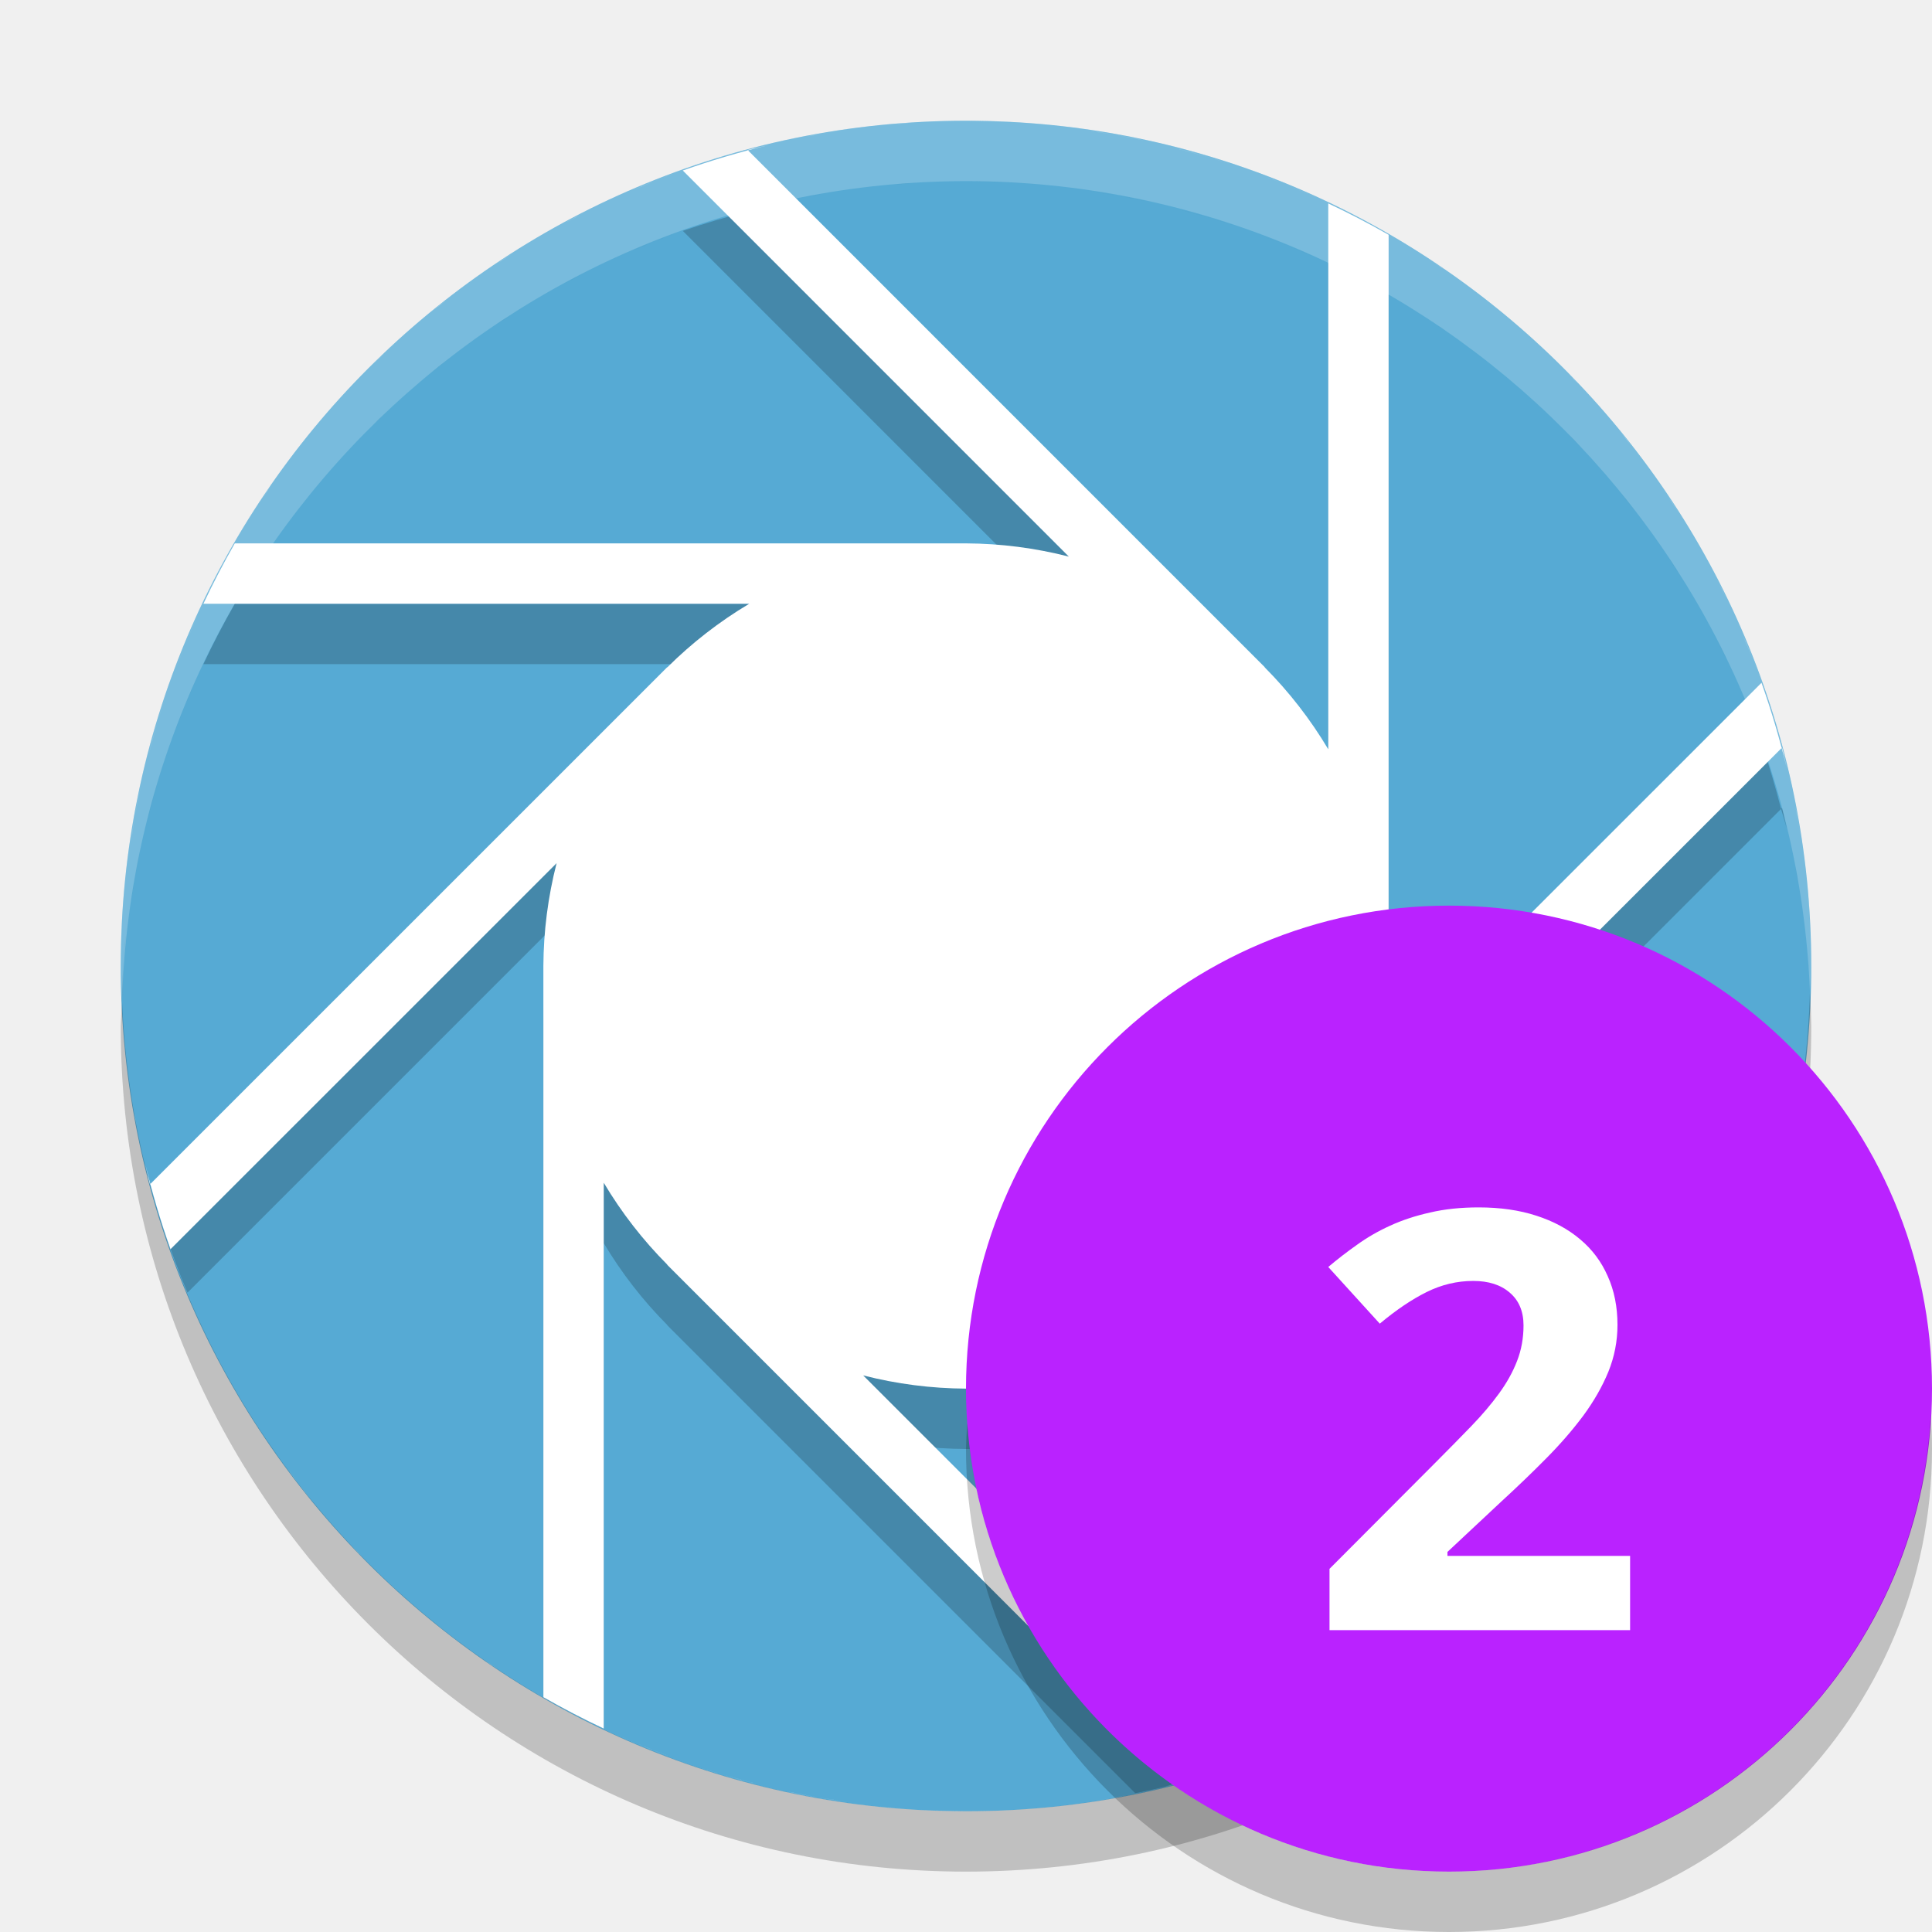
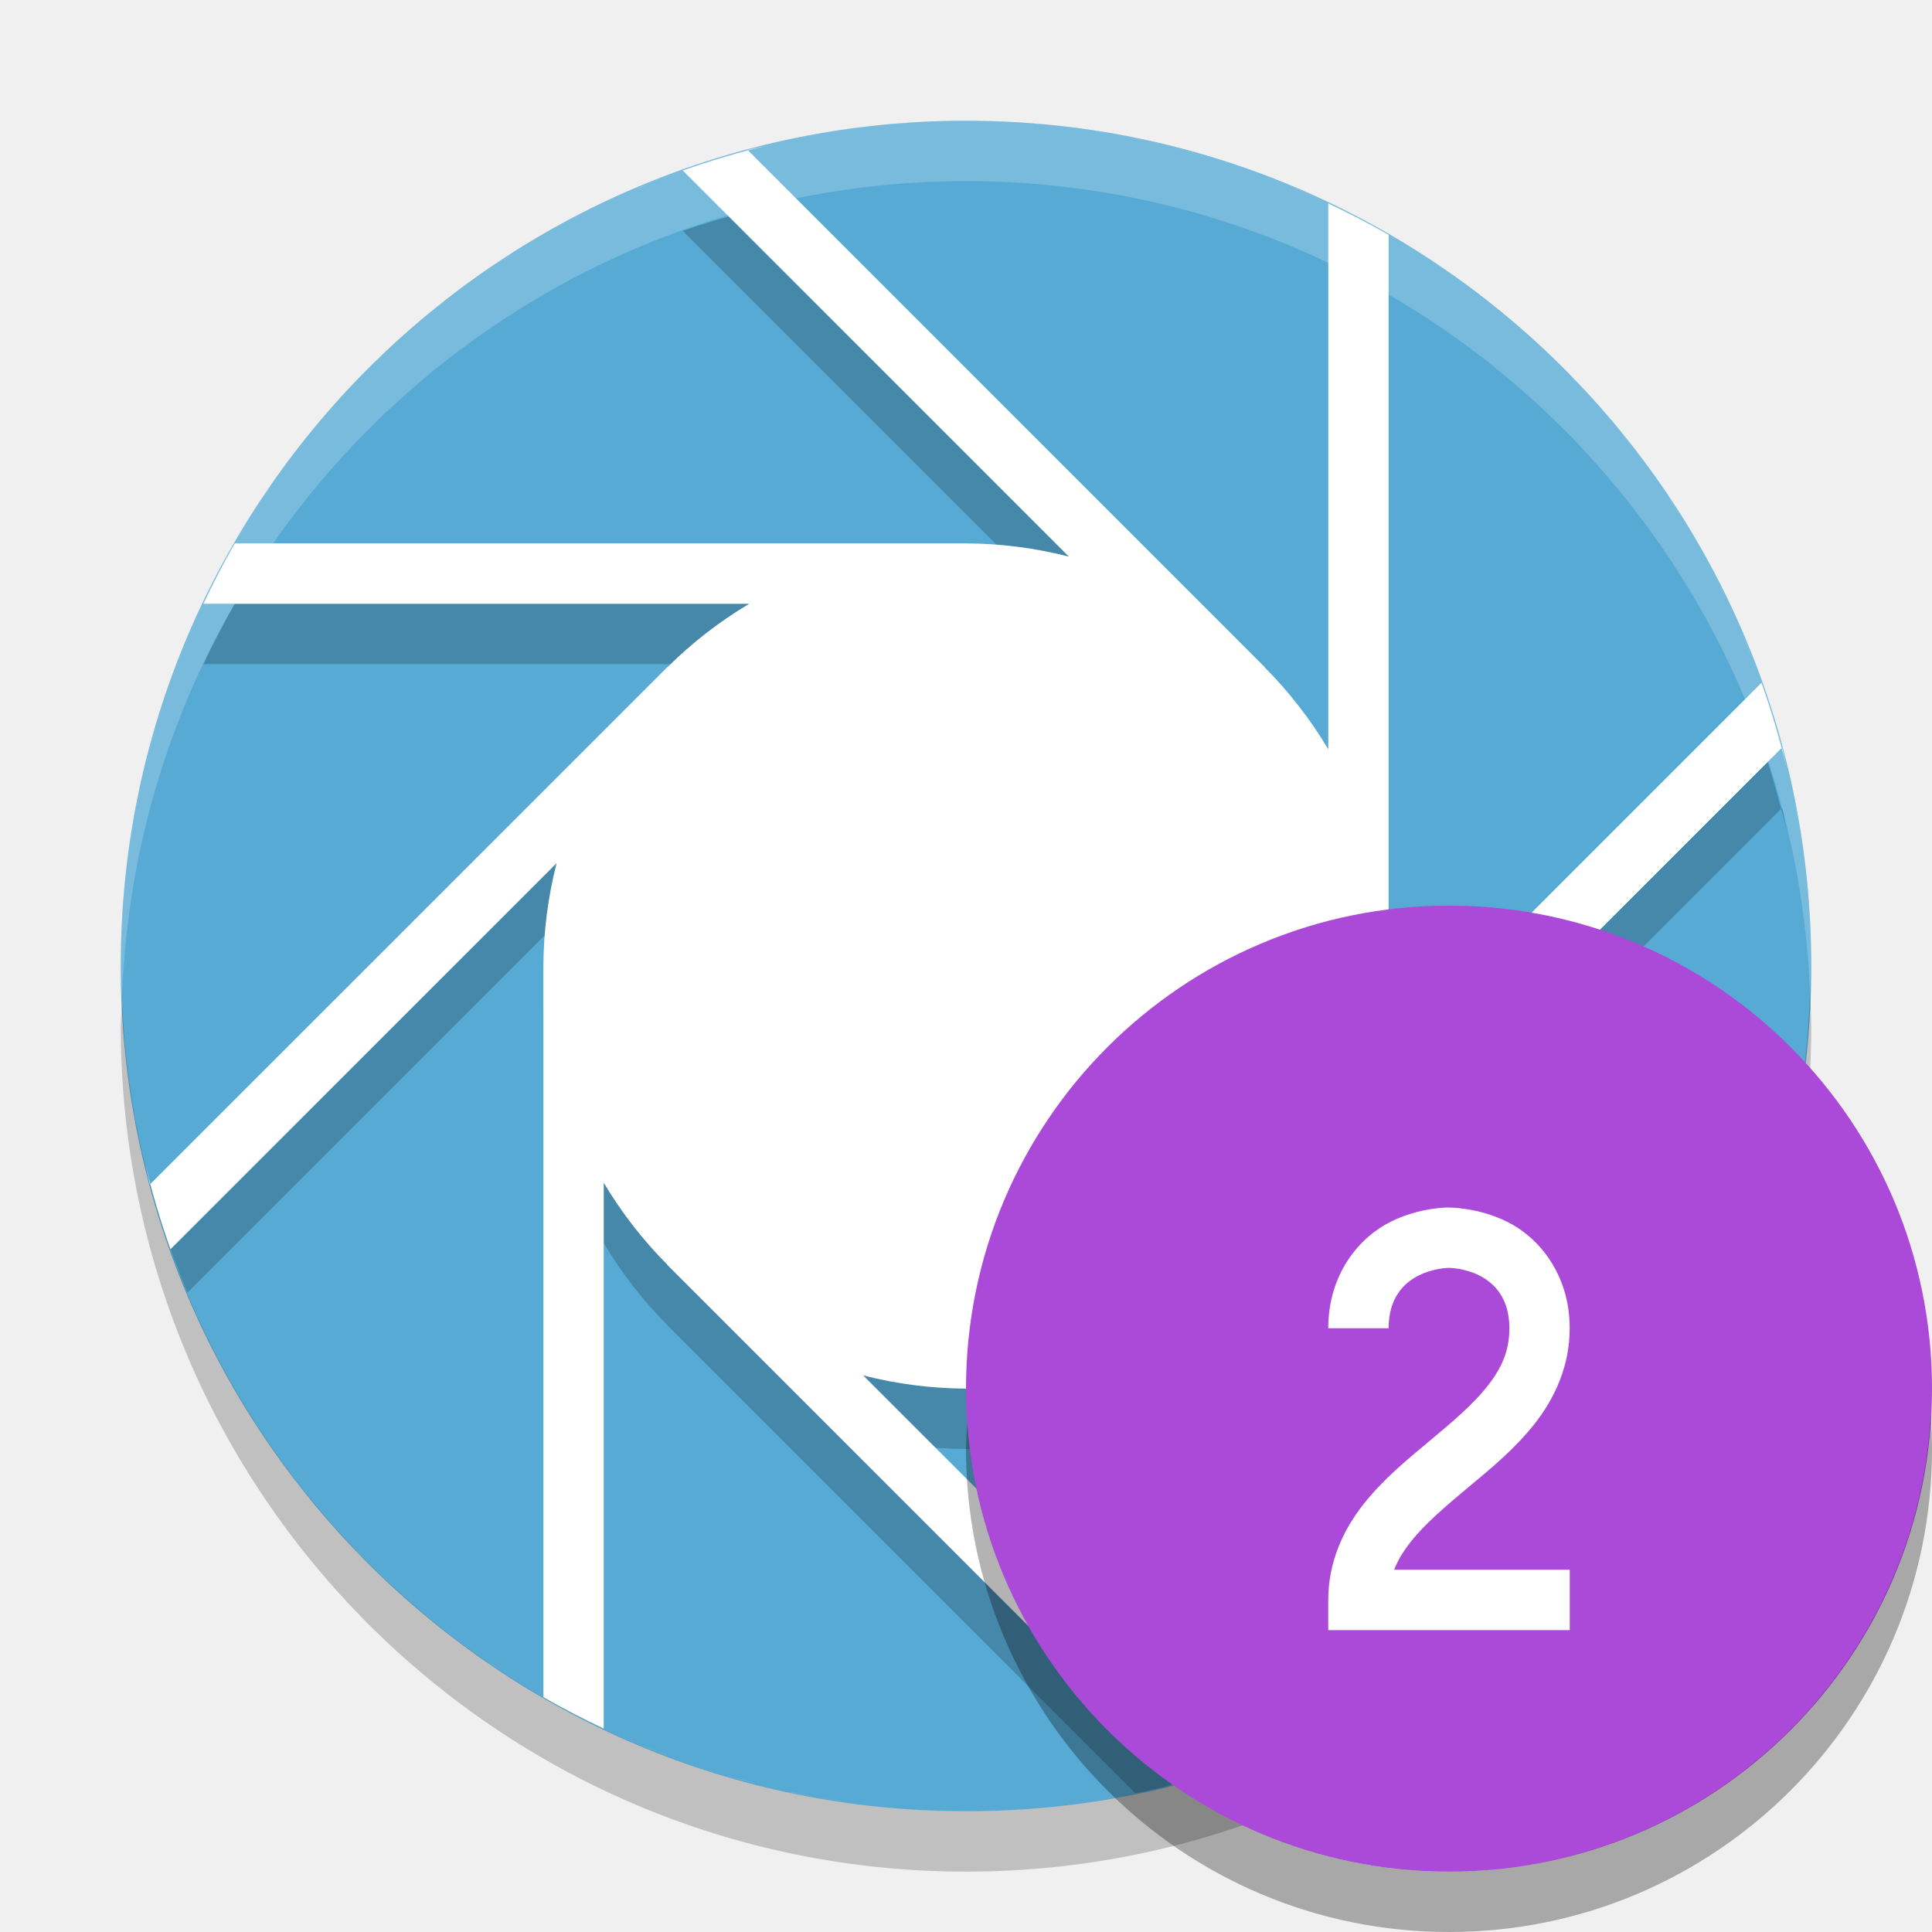
<svg xmlns="http://www.w3.org/2000/svg" width="32" height="32" version="1">
  <circle fill="#56aad4" cx="16" cy="16" r="14" />
  <path opacity=".2" d="m16 3c0.505 0 1.001 0.031 1.49 0.084a14 14 0 0 0 -1.49 -0.084zm-0.932 0.033a14 14 0 0 0 -0.279 0.029c0.094-0.009 0.185-0.023 0.279-0.029zm2.952 0.131c0.324 0.048 0.648 0.098 0.964 0.168a14 14 0 0 0 -0.964 -0.168zm-4.102 0.004a14 14 0 0 0 -0.566 0.096c0.187-0.037 0.376-0.066 0.566-0.096zm-1.197 0.238c-0.112 0.027-0.227 0.049-0.338 0.078l0.015 0.016a14 14 0 0 1 0.323 -0.094zm-0.323 0.094a14 14 0 0 0 -1.089 0.324l6.394 6.395a7 7 0 0 0 -1.703 -0.219h-12.111a14 14 0 0 0 -0.52 1h9.041a7 7 0 0 0 -1.357 1.053l-0.002-0.002-8.33 8.33a14 14 0 0 0 0.383 1.031l6.115-6.115a7 7 0 0 0 -0.219 1.703v11.111a14 14 0 0 0 1 0.52v-8.041a7 7 0 0 0 1.053 1.357l-0.002 0.002 7.752 7.752a14 14 0 0 0 1.138 -0.275l-5.644-5.645a7 7 0 0 0 1.703 0.219h11.482a14 14 0 0 0 0.629 -1h-8.521a7 7 0 0 0 1.357 -1.053l0.002 0.002 8.551-8.551a14 14 0 0 0 -0.324 -1.089l-6.395 6.394a7 7 0 0 0 0.219 -1.703v-12.111a14 14 0 0 0 -1 -0.52v9.041a7 7 0 0 0 -1.053 -1.357l0.002-0.002-8.551-8.551zm17.102 9.898a14 14 0 0 1 0.094 0.323c-0.027-0.112-0.049-0.227-0.078-0.338l-0.016 0.015zm-10.037-9.945c0.329 0.085 0.655 0.174 0.975 0.281a14 14 0 0 0 -0.975 -0.281zm-8.272 0.41a14 14 0 0 0 -0.714 0.289c0.236-0.101 0.472-0.201 0.714-0.289zm9.676 0.029c0.325 0.121 0.646 0.249 0.959 0.393a14 14 0 0 0 -0.959 -0.393zm-10.935 0.506a14 14 0 0 0 -0.592 0.303c0.195-0.105 0.392-0.207 0.592-0.303zm-1.182 0.641a14 14 0 0 0 -0.541 0.342c0.177-0.119 0.358-0.231 0.541-0.342zm14.834 0.209c0.124 0.08 0.253 0.154 0.375 0.238a14 14 0 0 0 -0.375 -0.238zm-15.934 0.533a14 14 0 0 0 -0.502 0.383c0.163-0.133 0.333-0.257 0.502-0.383zm-1.059 0.871a14 14 0 0 0 -0.414 0.379c0.133-0.131 0.276-0.253 0.414-0.379zm19.377 0.525c0.131 0.133 0.253 0.276 0.379 0.414a14 14 0 0 0 -0.379 -0.414zm0.867 0.971c0.133 0.163 0.257 0.333 0.383 0.502a14 14 0 0 0 -0.383 -0.502zm-22.342 0.883a14 14 0 0 0 -0.264 0.414c0.088-0.138 0.171-0.28 0.264-0.414zm23.125 0.178c0.119 0.177 0.231 0.358 0.342 0.541a14 14 0 0 0 -0.342 -0.541zm0.684 1.137c0.102 0.188 0.201 0.378 0.295 0.572a14 14 0 0 0 -0.295 -0.572zm-25.018 0.828a14 14 0 0 0 -0.393 0.959c0.121-0.325 0.249-0.646 0.393-0.959zm25.569 0.316c0.098 0.231 0.196 0.462 0.283 0.699a14 14 0 0 0 -0.283 -0.699zm-26.12 1.072a14 14 0 0 0 -0.281 0.975c0.085-0.329 0.174-0.655 0.281-0.975zm-0.402 1.454a14 14 0 0 0 -0.168 0.964c0.048-0.324 0.098-0.648 0.168-0.964zm27.404 0.332c0.039 0.198 0.069 0.398 0.1 0.599a14 14 0 0 0 -0.1 -0.599zm-27.652 1.162a14 14 0 0 0 -0.065 1.06 14 14 0 0 0 0.002 0.043c0.011-0.37 0.023-0.741 0.062-1.103zm27.85 0.242c0.009 0.106 0.025 0.21 0.033 0.316a14 14 0 0 0 -0.033 -0.316z" />
  <path fill="#fff" d="m16 2c0.505 0 1.001 0.031 1.49 0.084a14 14 0 0 0 -1.49 -0.084zm-0.932 0.033a14 14 0 0 0 -0.279 0.029c0.094-0.009 0.185-0.023 0.279-0.029zm2.952 0.131c0.324 0.048 0.648 0.098 0.964 0.168a14 14 0 0 0 -0.964 -0.168zm-4.102 0.004a14 14 0 0 0 -0.566 0.096c0.187-0.037 0.376-0.066 0.566-0.096zm-1.197 0.238a14 14 0 0 0 -1.412 0.418l6.394 6.395a7 7 0 0 0 -1.703 -0.219h-12.111a14 14 0 0 0 -0.52 1h9.041a7 7 0 0 0 -1.357 1.053l-0.002-0.002-8.567 8.566c-0.029-0.111-0.051-0.226-0.078-0.338a14 14 0 0 0 0.418 1.412l6.395-6.394a7 7 0 0 0 -0.219 1.703v12.111a14 14 0 0 0 1 0.52v-9.041a7 7 0 0 0 1.053 1.357l-0.002 0.002 8.566 8.567c-0.105 0.028-0.214 0.048-0.32 0.074a14 14 0 0 0 1.394 -0.414l-6.394-6.395a7 7 0 0 0 1.703 0.219h12.111a14 14 0 0 0 0.52 -1h-9.041a7 7 0 0 0 1.357 -1.053l0.002 0.002 8.567-8.566c0.029 0.111 0.051 0.226 0.078 0.338a14 14 0 0 0 -0.418 -1.412l-6.395 6.394a7 7 0 0 0 0.219 -1.703v-12.111a14 14 0 0 0 -1 -0.52v9.041a7 7 0 0 0 -1.053 -1.357l0.002-0.002-8.566-8.567c0.111-0.029 0.226-0.051 0.338-0.078zm6.742 0.047c0.329 0.085 0.655 0.174 0.975 0.281a14 14 0 0 0 -0.975 -0.281zm-8.272 0.41a14 14 0 0 0 -0.714 0.289c0.236-0.101 0.472-0.201 0.714-0.289zm9.676 0.029c0.325 0.121 0.646 0.249 0.959 0.393a14 14 0 0 0 -0.959 -0.393zm-10.935 0.506a14 14 0 0 0 -0.592 0.303c0.195-0.105 0.392-0.207 0.592-0.303zm-1.182 0.641a14 14 0 0 0 -0.541 0.342c0.177-0.119 0.358-0.231 0.541-0.342zm14.834 0.209c0.124 0.08 0.253 0.154 0.375 0.238a14 14 0 0 0 -0.375 -0.238zm-15.934 0.533a14 14 0 0 0 -0.502 0.383c0.163-0.133 0.333-0.257 0.502-0.383zm-1.059 0.871a14 14 0 0 0 -0.414 0.379c0.133-0.131 0.276-0.253 0.414-0.379zm19.377 0.525c0.131 0.133 0.253 0.276 0.379 0.414a14 14 0 0 0 -0.379 -0.414zm0.867 0.971c0.133 0.163 0.257 0.333 0.383 0.502a14 14 0 0 0 -0.383 -0.502zm-22.342 0.883a14 14 0 0 0 -0.264 0.414c0.088-0.138 0.171-0.28 0.264-0.414zm23.125 0.178c0.119 0.177 0.231 0.358 0.342 0.541a14 14 0 0 0 -0.342 -0.541zm0.684 1.137c0.102 0.189 0.201 0.378 0.295 0.572a14 14 0 0 0 -0.295 -0.572zm-25.018 0.828a14 14 0 0 0 -0.393 0.959c0.121-0.325 0.249-0.646 0.393-0.959zm25.569 0.316c0.098 0.231 0.196 0.462 0.283 0.699a14 14 0 0 0 -0.283 -0.699zm-26.12 1.072a14 14 0 0 0 -0.281 0.975c0.085-0.329 0.174-0.655 0.281-0.975zm-0.402 1.454a14 14 0 0 0 -0.168 0.964c0.048-0.324 0.098-0.648 0.168-0.964zm27.404 0.332c0.039 0.198 0.069 0.398 0.1 0.599a14 14 0 0 0 -0.1 -0.599zm-27.652 1.162a14 14 0 0 0 -0.084 1.49c0-0.505 0.031-1.001 0.084-1.49zm27.85 0.242c0.009 0.106 0.025 0.21 0.033 0.316a14 14 0 0 0 -0.033 -0.316zm0.066 1.248c0 0.511-0.034 1.014-0.088 1.51a14 14 0 0 0 0.088 -1.51zm-27.967 0.959a14 14 0 0 0 0.018 0.168c-0.005-0.056-0.013-0.112-0.018-0.168zm27.813 0.992c-0.05 0.349-0.103 0.696-0.178 1.035a14 14 0 0 0 0.178 -1.035zm-27.678 0.131a14 14 0 0 0 0.096 0.566c-0.037-0.187-0.066-0.376-0.096-0.566zm27.383 1.367c-0.088 0.342-0.183 0.681-0.295 1.012a14 14 0 0 0 0.295 -1.012zm-26.688 1.358a14 14 0 0 0 0.305 0.75c-0.107-0.248-0.212-0.496-0.305-0.75zm26.258 0.025c-0.125 0.338-0.259 0.672-0.408 0.998a14 14 0 0 0 0.408 -0.998zm-25.736 1.207a14 14 0 0 0 0.334 0.654c-0.117-0.214-0.228-0.433-0.334-0.654zm0.635 1.18a14 14 0 0 0 0.379 0.595c-0.131-0.195-0.257-0.393-0.379-0.595zm23.732 0.365c-0.08 0.124-0.154 0.253-0.238 0.375a14 14 0 0 0 0.238 -0.375zm-22.99 0.74a14 14 0 0 0 0.404 0.531c-0.141-0.172-0.272-0.352-0.404-0.531zm0.891 1.084a14 14 0 0 0 0.379 0.414c-0.131-0.133-0.253-0.275-0.379-0.414zm20.17 0.561c-0.124 0.122-0.257 0.235-0.386 0.353a14 14 0 0 0 0.386 -0.353zm-0.982 0.879c-0.149 0.121-0.305 0.234-0.459 0.349a14 14 0 0 0 0.459 -0.349zm-16.809 0.658a14 14 0 0 0 0.414 0.264c-0.138-0.089-0.28-0.171-0.414-0.264zm15.748 0.121c-0.171 0.114-0.347 0.223-0.523 0.33a14 14 0 0 0 0.523 -0.33zm-1.125 0.676c-0.188 0.102-0.378 0.201-0.572 0.295a14 14 0 0 0 0.572 -0.295zm-12.48 0.412a14 14 0 0 0 0.959 0.392c-0.325-0.121-0.646-0.249-0.959-0.392zm11.336 0.139c-0.231 0.098-0.462 0.196-0.699 0.283a14 14 0 0 0 0.699 -0.283zm-9.948 0.412a14 14 0 0 0 0.975 0.281c-0.329-0.085-0.655-0.174-0.975-0.281zm1.452 0.402a14 14 0 0 0 1.035 0.178c-0.349-0.05-0.696-0.103-1.035-0.178zm5.629 0.07c-0.185 0.036-0.372 0.065-0.559 0.094a14 14 0 0 0 0.559 -0.094zm-4.153 0.174a14 14 0 0 0 1.51 0.088c-0.511 0-1.014-0.034-1.51-0.088zm2.721 0.026c-0.094 0.008-0.185 0.022-0.279 0.029a14 14 0 0 0 0.279 -0.029z" />
  <path fill="#fff" opacity=".2" d="m16 2a14 14 0 0 0 -14 14 14 14 0 0 0 0.021 0.586 14 14 0 0 1 13.978 -13.586 14 14 0 0 1 13.979 13.414 14 14 0 0 0 0.021 -0.414 14 14 0 0 0 -14 -14z" />
  <path opacity=".2" d="m29.979 16.414a14 14 0 0 1 -13.979 13.586 14 14 0 0 1 -13.978 -13.414 14 14 0 0 0 -0.022 0.414 14 14 0 0 0 14 14 14 14 0 0 0 14 -14 14 14 0 0 0 -0.021 -0.586z" />
-   <circle fill="#ba22ff" cx="24" cy="23" r="8" />
-   <g fill="#fff" transform="matrix(1.0396 0 0 .96669 -.87107 -.0673)">
-     <path d="m26.81 28h-4.79v-1.05l1.68-1.812q0.317-0.342 0.576-0.63 0.259-0.288 0.444-0.562 0.186-0.273 0.288-0.557 0.103-0.283 0.103-0.61 0-0.361-0.22-0.562-0.215-0.2-0.581-0.2-0.386 0-0.742 0.19t-0.747 0.542l-0.821-0.971q0.22-0.2 0.459-0.381 0.239-0.186 0.527-0.327 0.288-0.142 0.635-0.225 0.347-0.088 0.776-0.088 0.513 0 0.918 0.142 0.41 0.142 0.698 0.405 0.288 0.259 0.439 0.63 0.156 0.371 0.156 0.835 0 0.42-0.146 0.806-0.146 0.381-0.4 0.752-0.254 0.366-0.591 0.732-0.332 0.361-0.713 0.737l-0.859 0.864v0.068h2.91v1.27z" />
-   </g>
-   <path opacity=".2" d="m31.979 23.424a8 8 0 0 1 -7.979 7.576 8 8 0 0 1 -7.979 -7.424 8 8 0 0 0 -0.021 0.424 8 8 0 0 0 8 8 8 8 0 0 0 8 -8 8 8 0 0 0 -0.021 -0.576z" />
+   <circle cx="24" cy="23" r="8" style="fill:#ab49d8" />
+   <path d="M 31.979,23.424 A 8,8 0 0 1 24,31 8,8 0 0 1 16.021,23.576 8,8 0 0 0 16,24 a 8,8 0 0 0 8,8 8,8 0 0 0 8,-8 8,8 0 0 0 -0.021,-0.576 z" style="opacity:0.3" />
+   <path style="fill:#ffffff;fill-rule:evenodd" d="m 24,20 c 0,0 -0.479,-0.01 -0.974,0.24 C 22.532,20.487 22,21.083 22,22 l 1,0 c 0,-1 1,-1 1,-1 0,0 1,0 1,1 0,0.375 -0.127,0.657 -0.362,0.957 -0.235,0.3 -0.583,0.596 -0.958,0.908 -0.375,0.312 -0.777,0.642 -1.105,1.06 C 22.247,25.345 22,25.875 22,26.5 L 22,27 l 4,0 0,-1 -2.909,0 c 0.061,-0.157 0.152,-0.305 0.271,-0.457 0.235,-0.3 0.582,-0.596 0.957,-0.908 0.375,-0.312 0.777,-0.642 1.105,-1.06 0.327,-0.418 0.575,-0.949 0.575,-1.574 0,-0.917 -0.532,-1.513 -1.026,-1.76 -0.494,-0.247 -0.974,-0.24 -0.974,-0.24 z" />
</svg>
